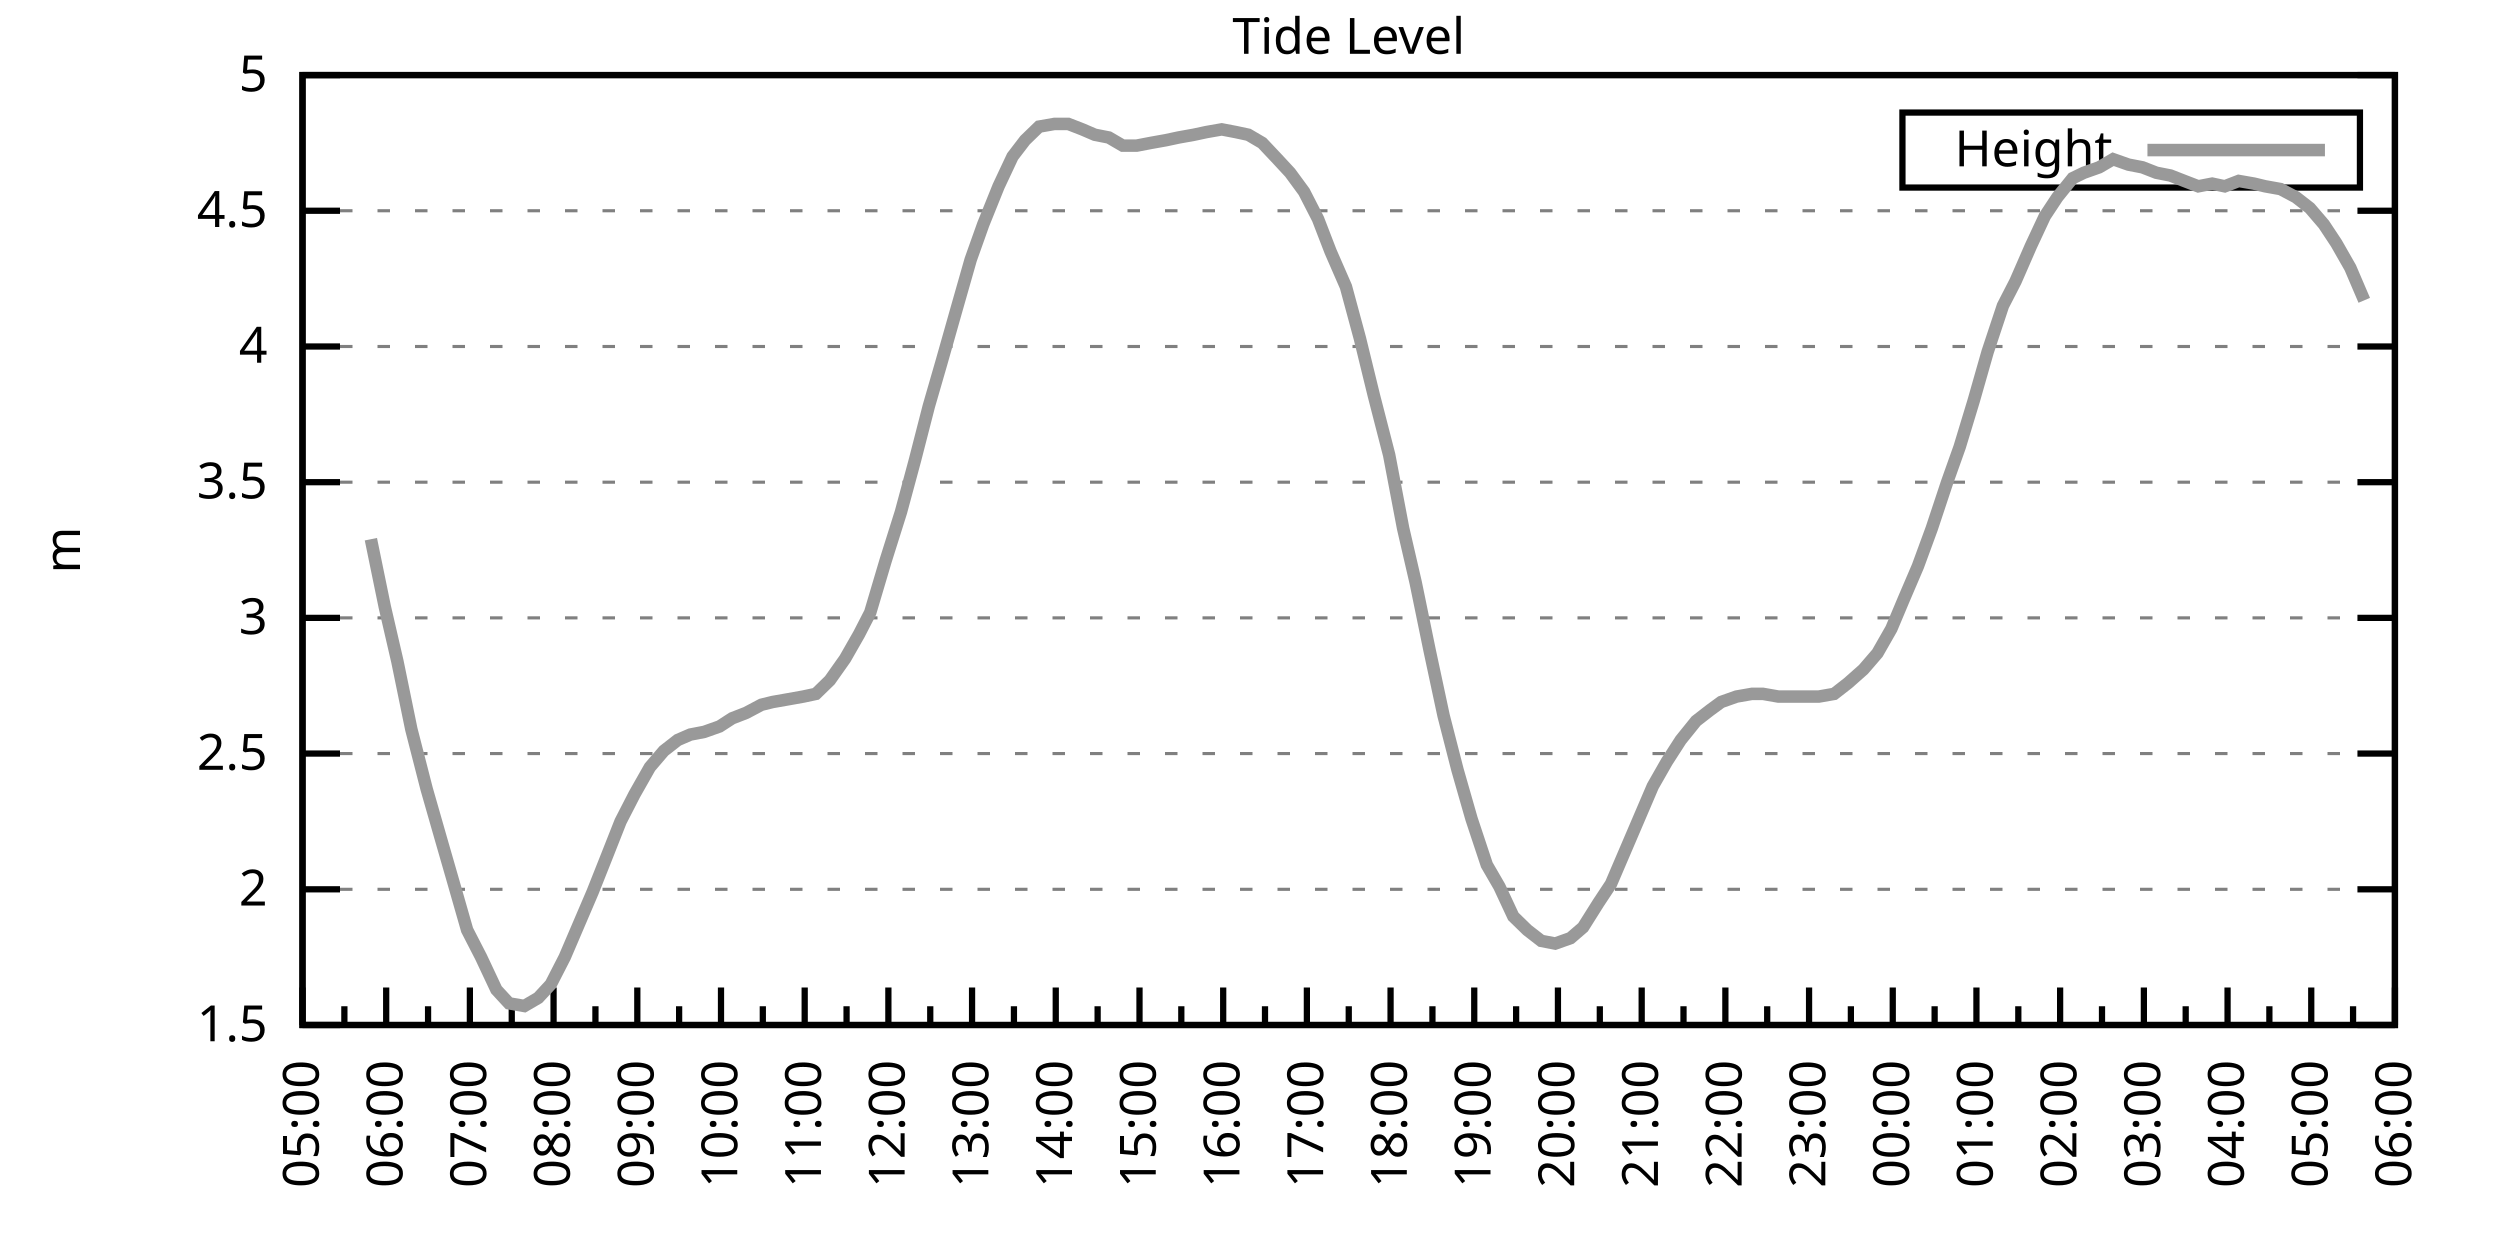
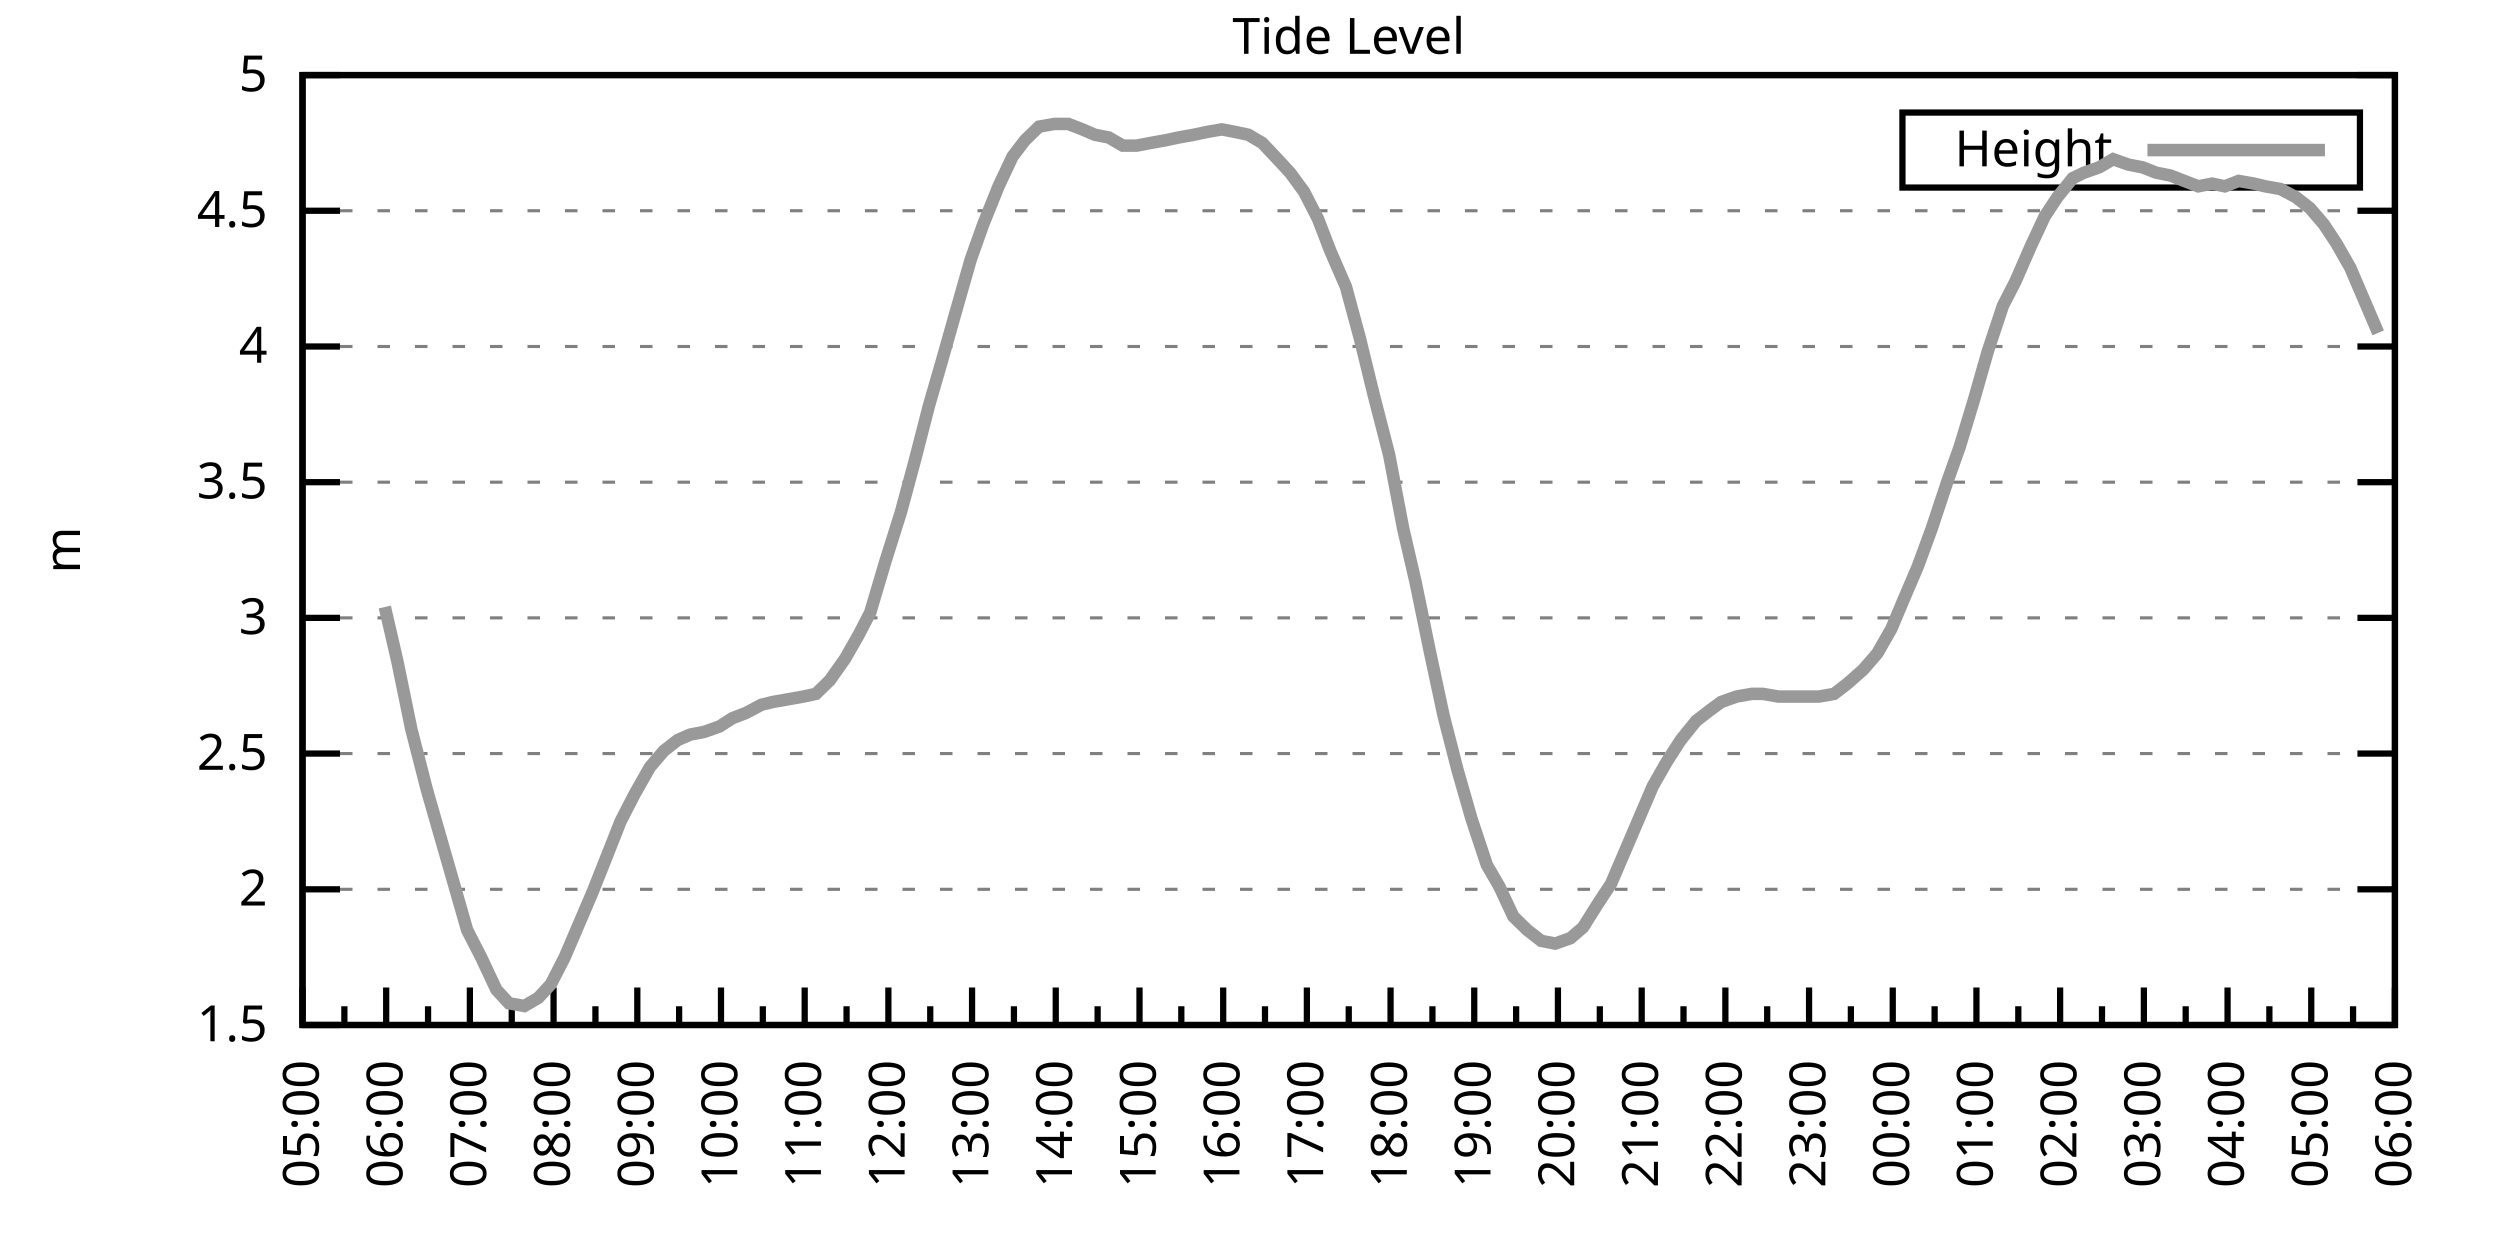
<svg xmlns="http://www.w3.org/2000/svg" xmlns:xlink="http://www.w3.org/1999/xlink" width="400" height="200" viewBox="0 0 400 200">
  <g id="gnuplot_canvas">
    <rect x="0" y="0" width="400" height="200" fill="none" />
    <defs>
      <circle id="gpDot" r="0.5" stroke-width="0.5" stroke="currentColor" />
      <path id="gpPt0" stroke-width="0.333" stroke="currentColor" d="M-1,0 h2 M0,-1 v2" />
      <path id="gpPt1" stroke-width="0.333" stroke="currentColor" d="M-1,-1 L1,1 M1,-1 L-1,1" />
      <path id="gpPt2" stroke-width="0.333" stroke="currentColor" d="M-1,0 L1,0 M0,-1 L0,1 M-1,-1 L1,1 M-1,1 L1,-1" />
      <rect id="gpPt3" stroke-width="0.333" stroke="currentColor" x="-1" y="-1" width="2" height="2" />
      <rect id="gpPt4" stroke-width="0.333" stroke="currentColor" fill="currentColor" x="-1" y="-1" width="2" height="2" />
      <circle id="gpPt5" stroke-width="0.333" stroke="currentColor" cx="0" cy="0" r="1" />
      <use xlink:href="#gpPt5" id="gpPt6" fill="currentColor" stroke="none" />
      <path id="gpPt7" stroke-width="0.333" stroke="currentColor" d="M0,-1.33 L-1.33,0.67 L1.33,0.67 z" />
      <use xlink:href="#gpPt7" id="gpPt8" fill="currentColor" stroke="none" />
      <use xlink:href="#gpPt7" id="gpPt9" stroke="currentColor" transform="rotate(180)" />
      <use xlink:href="#gpPt9" id="gpPt10" fill="currentColor" stroke="none" />
      <use xlink:href="#gpPt3" id="gpPt11" stroke="currentColor" transform="rotate(45)" />
      <use xlink:href="#gpPt11" id="gpPt12" fill="currentColor" stroke="none" />
      <path id="gpPt13" stroke-width="0.333" stroke="currentColor" d="M0,1.330 L1.265,0.411 L0.782,-1.067 L-0.782,-1.076 L-1.265,0.411 z" />
      <use xlink:href="#gpPt13" id="gpPt14" fill="currentColor" stroke="none" />
      <filter id="textbox" filterUnits="objectBoundingBox" x="0" y="0" height="1" width="1">
        <feFlood flood-color="white" flood-opacity="1" result="bgnd" />
        <feComposite in="SourceGraphic" in2="bgnd" operator="atop" />
      </filter>
      <filter id="greybox" filterUnits="objectBoundingBox" x="0" y="0" height="1" width="1">
        <feFlood flood-color="lightgrey" flood-opacity="1" result="grey" />
        <feComposite in="SourceGraphic" in2="grey" operator="atop" />
      </filter>
    </defs>
    <g fill="none" color="white" stroke="currentColor" stroke-width="1.00" stroke-linecap="butt" stroke-linejoin="miter">
</g>
    <g fill="none" color="black" stroke="currentColor" stroke-width="1.00" stroke-linecap="butt" stroke-linejoin="miter">
      <g stroke="none" shape-rendering="crispEdges">
        <polygon fill="rgb(255, 255, 255)" points="48.40,164.00 383.18,164.00 383.18,12.02 48.40,12.02 " />
      </g>
    </g>
    <g fill="none" color="black" stroke="currentColor" stroke-width="1.00" stroke-linecap="butt" stroke-linejoin="miter">
</g>
    <g fill="none" color="black" stroke="black" stroke-width="0.50" stroke-linecap="butt" stroke-linejoin="miter">
</g>
    <g fill="none" color="gray" stroke="currentColor" stroke-width="0.50" stroke-linecap="butt" stroke-linejoin="miter">
      <path stroke="gray" stroke-dasharray="2,4" class="gridline" d="M48.40,164.00 L383.19,164.00  " />
    </g>
    <g fill="none" color="gray" stroke="gray" stroke-width="1.00" stroke-linecap="butt" stroke-linejoin="miter">
</g>
    <g fill="none" color="black" stroke="currentColor" stroke-width="1.00" stroke-linecap="butt" stroke-linejoin="miter">
      <path stroke="black" d="M48.40,164.00 L54.40,164.00 M383.19,164.00 L377.19,164.00  " />
      <g transform="translate(42.80,166.60)" stroke="none" fill="black" font-family="Sans" font-size="8.00" text-anchor="end">
        <text>
          <tspan font-family="Sans"> 1.5</tspan>
        </text>
      </g>
    </g>
    <g fill="none" color="black" stroke="currentColor" stroke-width="1.00" stroke-linecap="butt" stroke-linejoin="miter">
</g>
    <g fill="none" color="black" stroke="black" stroke-width="0.50" stroke-linecap="butt" stroke-linejoin="miter">
</g>
    <g fill="none" color="gray" stroke="currentColor" stroke-width="0.50" stroke-linecap="butt" stroke-linejoin="miter">
      <path stroke="gray" stroke-dasharray="2,4" class="gridline" d="M48.40,142.29 L383.19,142.29  " />
    </g>
    <g fill="none" color="gray" stroke="gray" stroke-width="1.00" stroke-linecap="butt" stroke-linejoin="miter">
</g>
    <g fill="none" color="black" stroke="currentColor" stroke-width="1.00" stroke-linecap="butt" stroke-linejoin="miter">
      <path stroke="black" d="M48.40,142.29 L54.40,142.29 M383.19,142.29 L377.19,142.29  " />
      <g transform="translate(42.80,144.89)" stroke="none" fill="black" font-family="Sans" font-size="8.00" text-anchor="end">
        <text>
          <tspan font-family="Sans"> 2</tspan>
        </text>
      </g>
    </g>
    <g fill="none" color="black" stroke="currentColor" stroke-width="1.00" stroke-linecap="butt" stroke-linejoin="miter">
</g>
    <g fill="none" color="black" stroke="black" stroke-width="0.50" stroke-linecap="butt" stroke-linejoin="miter">
</g>
    <g fill="none" color="gray" stroke="currentColor" stroke-width="0.50" stroke-linecap="butt" stroke-linejoin="miter">
      <path stroke="gray" stroke-dasharray="2,4" class="gridline" d="M48.40,120.57 L383.19,120.57  " />
    </g>
    <g fill="none" color="gray" stroke="gray" stroke-width="1.00" stroke-linecap="butt" stroke-linejoin="miter">
</g>
    <g fill="none" color="black" stroke="currentColor" stroke-width="1.00" stroke-linecap="butt" stroke-linejoin="miter">
      <path stroke="black" d="M48.40,120.57 L54.40,120.57 M383.19,120.57 L377.19,120.57  " />
      <g transform="translate(42.80,123.17)" stroke="none" fill="black" font-family="Sans" font-size="8.00" text-anchor="end">
        <text>
          <tspan font-family="Sans"> 2.5</tspan>
        </text>
      </g>
    </g>
    <g fill="none" color="black" stroke="currentColor" stroke-width="1.00" stroke-linecap="butt" stroke-linejoin="miter">
</g>
    <g fill="none" color="black" stroke="black" stroke-width="0.50" stroke-linecap="butt" stroke-linejoin="miter">
</g>
    <g fill="none" color="gray" stroke="currentColor" stroke-width="0.50" stroke-linecap="butt" stroke-linejoin="miter">
      <path stroke="gray" stroke-dasharray="2,4" class="gridline" d="M48.40,98.86 L383.19,98.86  " />
    </g>
    <g fill="none" color="gray" stroke="gray" stroke-width="1.00" stroke-linecap="butt" stroke-linejoin="miter">
</g>
    <g fill="none" color="black" stroke="currentColor" stroke-width="1.00" stroke-linecap="butt" stroke-linejoin="miter">
      <path stroke="black" d="M48.40,98.86 L54.40,98.86 M383.19,98.86 L377.19,98.86  " />
      <g transform="translate(42.80,101.46)" stroke="none" fill="black" font-family="Sans" font-size="8.00" text-anchor="end">
        <text>
          <tspan font-family="Sans"> 3</tspan>
        </text>
      </g>
    </g>
    <g fill="none" color="black" stroke="currentColor" stroke-width="1.00" stroke-linecap="butt" stroke-linejoin="miter">
</g>
    <g fill="none" color="black" stroke="black" stroke-width="0.50" stroke-linecap="butt" stroke-linejoin="miter">
</g>
    <g fill="none" color="gray" stroke="currentColor" stroke-width="0.50" stroke-linecap="butt" stroke-linejoin="miter">
      <path stroke="gray" stroke-dasharray="2,4" class="gridline" d="M48.40,77.15 L383.19,77.15  " />
    </g>
    <g fill="none" color="gray" stroke="gray" stroke-width="1.00" stroke-linecap="butt" stroke-linejoin="miter">
</g>
    <g fill="none" color="black" stroke="currentColor" stroke-width="1.00" stroke-linecap="butt" stroke-linejoin="miter">
      <path stroke="black" d="M48.40,77.15 L54.40,77.15 M383.19,77.15 L377.19,77.15  " />
      <g transform="translate(42.80,79.75)" stroke="none" fill="black" font-family="Sans" font-size="8.00" text-anchor="end">
        <text>
          <tspan font-family="Sans"> 3.5</tspan>
        </text>
      </g>
    </g>
    <g fill="none" color="black" stroke="currentColor" stroke-width="1.00" stroke-linecap="butt" stroke-linejoin="miter">
</g>
    <g fill="none" color="black" stroke="black" stroke-width="0.50" stroke-linecap="butt" stroke-linejoin="miter">
</g>
    <g fill="none" color="gray" stroke="currentColor" stroke-width="0.50" stroke-linecap="butt" stroke-linejoin="miter">
      <path stroke="gray" stroke-dasharray="2,4" class="gridline" d="M48.40,55.44 L383.19,55.44  " />
    </g>
    <g fill="none" color="gray" stroke="gray" stroke-width="1.00" stroke-linecap="butt" stroke-linejoin="miter">
</g>
    <g fill="none" color="black" stroke="currentColor" stroke-width="1.00" stroke-linecap="butt" stroke-linejoin="miter">
      <path stroke="black" d="M48.40,55.44 L54.40,55.44 M383.19,55.44 L377.19,55.44  " />
      <g transform="translate(42.80,58.04)" stroke="none" fill="black" font-family="Sans" font-size="8.00" text-anchor="end">
        <text>
          <tspan font-family="Sans"> 4</tspan>
        </text>
      </g>
    </g>
    <g fill="none" color="black" stroke="currentColor" stroke-width="1.00" stroke-linecap="butt" stroke-linejoin="miter">
</g>
    <g fill="none" color="black" stroke="black" stroke-width="0.50" stroke-linecap="butt" stroke-linejoin="miter">
</g>
    <g fill="none" color="gray" stroke="currentColor" stroke-width="0.50" stroke-linecap="butt" stroke-linejoin="miter">
      <path stroke="gray" stroke-dasharray="2,4" class="gridline" d="M48.40,33.72 L383.19,33.72  " />
    </g>
    <g fill="none" color="gray" stroke="gray" stroke-width="1.00" stroke-linecap="butt" stroke-linejoin="miter">
</g>
    <g fill="none" color="black" stroke="currentColor" stroke-width="1.00" stroke-linecap="butt" stroke-linejoin="miter">
      <path stroke="black" d="M48.40,33.72 L54.40,33.72 M383.19,33.72 L377.19,33.72  " />
      <g transform="translate(42.80,36.32)" stroke="none" fill="black" font-family="Sans" font-size="8.00" text-anchor="end">
        <text>
          <tspan font-family="Sans"> 4.5</tspan>
        </text>
      </g>
    </g>
    <g fill="none" color="black" stroke="currentColor" stroke-width="1.00" stroke-linecap="butt" stroke-linejoin="miter">
</g>
    <g fill="none" color="black" stroke="black" stroke-width="0.50" stroke-linecap="butt" stroke-linejoin="miter">
</g>
    <g fill="none" color="gray" stroke="currentColor" stroke-width="0.50" stroke-linecap="butt" stroke-linejoin="miter">
      <path stroke="gray" stroke-dasharray="2,4" class="gridline" d="M48.40,12.01 L383.19,12.01  " />
    </g>
    <g fill="none" color="gray" stroke="gray" stroke-width="1.00" stroke-linecap="butt" stroke-linejoin="miter">
</g>
    <g fill="none" color="black" stroke="currentColor" stroke-width="1.00" stroke-linecap="butt" stroke-linejoin="miter">
      <path stroke="black" d="M48.40,12.01 L54.40,12.01 M383.19,12.01 L377.19,12.01  " />
      <g transform="translate(42.80,14.61)" stroke="none" fill="black" font-family="Sans" font-size="8.00" text-anchor="end">
        <text>
          <tspan font-family="Sans"> 5</tspan>
        </text>
      </g>
    </g>
    <g fill="none" color="black" stroke="currentColor" stroke-width="1.00" stroke-linecap="butt" stroke-linejoin="miter">
      <path stroke="black" d="M48.40,164.00 L48.40,158.00  " />
      <g transform="translate(51.00,169.60) rotate(270)" stroke="none" fill="black" font-family="Sans" font-size="8.00" text-anchor="end">
        <text>
          <tspan font-family="Sans">05:00</tspan>
        </text>
      </g>
    </g>
    <g fill="none" color="black" stroke="currentColor" stroke-width="1.00" stroke-linecap="butt" stroke-linejoin="miter">
      <path stroke="black" d="M55.10,164.00 L55.10,161.00 M61.79,164.00 L61.79,158.00  " />
      <g transform="translate(64.39,169.60) rotate(270)" stroke="none" fill="black" font-family="Sans" font-size="8.00" text-anchor="end">
        <text>
          <tspan font-family="Sans">06:00</tspan>
        </text>
      </g>
    </g>
    <g fill="none" color="black" stroke="currentColor" stroke-width="1.00" stroke-linecap="butt" stroke-linejoin="miter">
      <path stroke="black" d="M68.49,164.00 L68.49,161.00 M75.18,164.00 L75.18,158.00  " />
      <g transform="translate(77.78,169.60) rotate(270)" stroke="none" fill="black" font-family="Sans" font-size="8.00" text-anchor="end">
        <text>
          <tspan font-family="Sans">07:00</tspan>
        </text>
      </g>
    </g>
    <g fill="none" color="black" stroke="currentColor" stroke-width="1.00" stroke-linecap="butt" stroke-linejoin="miter">
      <path stroke="black" d="M81.88,164.00 L81.88,161.00 M88.57,164.00 L88.57,158.00  " />
      <g transform="translate(91.17,169.60) rotate(270)" stroke="none" fill="black" font-family="Sans" font-size="8.00" text-anchor="end">
        <text>
          <tspan font-family="Sans">08:00</tspan>
        </text>
      </g>
    </g>
    <g fill="none" color="black" stroke="currentColor" stroke-width="1.00" stroke-linecap="butt" stroke-linejoin="miter">
      <path stroke="black" d="M95.27,164.00 L95.27,161.00 M101.97,164.00 L101.97,158.00  " />
      <g transform="translate(104.57,169.60) rotate(270)" stroke="none" fill="black" font-family="Sans" font-size="8.00" text-anchor="end">
        <text>
          <tspan font-family="Sans">09:00</tspan>
        </text>
      </g>
    </g>
    <g fill="none" color="black" stroke="currentColor" stroke-width="1.00" stroke-linecap="butt" stroke-linejoin="miter">
      <path stroke="black" d="M108.66,164.00 L108.66,161.00 M115.36,164.00 L115.36,158.00  " />
      <g transform="translate(117.96,169.60) rotate(270)" stroke="none" fill="black" font-family="Sans" font-size="8.00" text-anchor="end">
        <text>
          <tspan font-family="Sans">10:00</tspan>
        </text>
      </g>
    </g>
    <g fill="none" color="black" stroke="currentColor" stroke-width="1.00" stroke-linecap="butt" stroke-linejoin="miter">
      <path stroke="black" d="M122.05,164.00 L122.05,161.00 M128.75,164.00 L128.75,158.00  " />
      <g transform="translate(131.35,169.60) rotate(270)" stroke="none" fill="black" font-family="Sans" font-size="8.00" text-anchor="end">
        <text>
          <tspan font-family="Sans">11:00</tspan>
        </text>
      </g>
    </g>
    <g fill="none" color="black" stroke="currentColor" stroke-width="1.00" stroke-linecap="butt" stroke-linejoin="miter">
      <path stroke="black" d="M135.45,164.00 L135.45,161.00 M142.14,164.00 L142.14,158.00  " />
      <g transform="translate(144.74,169.60) rotate(270)" stroke="none" fill="black" font-family="Sans" font-size="8.00" text-anchor="end">
        <text>
          <tspan font-family="Sans">12:00</tspan>
        </text>
      </g>
    </g>
    <g fill="none" color="black" stroke="currentColor" stroke-width="1.00" stroke-linecap="butt" stroke-linejoin="miter">
      <path stroke="black" d="M148.84,164.00 L148.84,161.00 M155.53,164.00 L155.53,158.00  " />
      <g transform="translate(158.13,169.60) rotate(270)" stroke="none" fill="black" font-family="Sans" font-size="8.00" text-anchor="end">
        <text>
          <tspan font-family="Sans">13:00</tspan>
        </text>
      </g>
    </g>
    <g fill="none" color="black" stroke="currentColor" stroke-width="1.00" stroke-linecap="butt" stroke-linejoin="miter">
      <path stroke="black" d="M162.23,164.00 L162.23,161.00 M168.92,164.00 L168.92,158.00  " />
      <g transform="translate(171.52,169.60) rotate(270)" stroke="none" fill="black" font-family="Sans" font-size="8.00" text-anchor="end">
        <text>
          <tspan font-family="Sans">14:00</tspan>
        </text>
      </g>
    </g>
    <g fill="none" color="black" stroke="currentColor" stroke-width="1.00" stroke-linecap="butt" stroke-linejoin="miter">
      <path stroke="black" d="M175.62,164.00 L175.62,161.00 M182.32,164.00 L182.32,158.00  " />
      <g transform="translate(184.92,169.60) rotate(270)" stroke="none" fill="black" font-family="Sans" font-size="8.00" text-anchor="end">
        <text>
          <tspan font-family="Sans">15:00</tspan>
        </text>
      </g>
    </g>
    <g fill="none" color="black" stroke="currentColor" stroke-width="1.00" stroke-linecap="butt" stroke-linejoin="miter">
      <path stroke="black" d="M189.01,164.00 L189.01,161.00 M195.71,164.00 L195.71,158.00  " />
      <g transform="translate(198.31,169.60) rotate(270)" stroke="none" fill="black" font-family="Sans" font-size="8.00" text-anchor="end">
        <text>
          <tspan font-family="Sans">16:00</tspan>
        </text>
      </g>
    </g>
    <g fill="none" color="black" stroke="currentColor" stroke-width="1.00" stroke-linecap="butt" stroke-linejoin="miter">
      <path stroke="black" d="M202.40,164.00 L202.40,161.00 M209.10,164.00 L209.10,158.00  " />
      <g transform="translate(211.70,169.60) rotate(270)" stroke="none" fill="black" font-family="Sans" font-size="8.00" text-anchor="end">
        <text>
          <tspan font-family="Sans">17:00</tspan>
        </text>
      </g>
    </g>
    <g fill="none" color="black" stroke="currentColor" stroke-width="1.00" stroke-linecap="butt" stroke-linejoin="miter">
      <path stroke="black" d="M215.80,164.00 L215.80,161.00 M222.49,164.00 L222.49,158.00  " />
      <g transform="translate(225.09,169.60) rotate(270)" stroke="none" fill="black" font-family="Sans" font-size="8.00" text-anchor="end">
        <text>
          <tspan font-family="Sans">18:00</tspan>
        </text>
      </g>
    </g>
    <g fill="none" color="black" stroke="currentColor" stroke-width="1.00" stroke-linecap="butt" stroke-linejoin="miter">
      <path stroke="black" d="M229.19,164.00 L229.19,161.00 M235.88,164.00 L235.88,158.00  " />
      <g transform="translate(238.48,169.60) rotate(270)" stroke="none" fill="black" font-family="Sans" font-size="8.00" text-anchor="end">
        <text>
          <tspan font-family="Sans">19:00</tspan>
        </text>
      </g>
    </g>
    <g fill="none" color="black" stroke="currentColor" stroke-width="1.00" stroke-linecap="butt" stroke-linejoin="miter">
      <path stroke="black" d="M242.58,164.00 L242.58,161.00 M249.27,164.00 L249.27,158.00  " />
      <g transform="translate(251.87,169.60) rotate(270)" stroke="none" fill="black" font-family="Sans" font-size="8.00" text-anchor="end">
        <text>
          <tspan font-family="Sans">20:00</tspan>
        </text>
      </g>
    </g>
    <g fill="none" color="black" stroke="currentColor" stroke-width="1.00" stroke-linecap="butt" stroke-linejoin="miter">
      <path stroke="black" d="M255.97,164.00 L255.97,161.00 M262.67,164.00 L262.67,158.00  " />
      <g transform="translate(265.27,169.60) rotate(270)" stroke="none" fill="black" font-family="Sans" font-size="8.00" text-anchor="end">
        <text>
          <tspan font-family="Sans">21:00</tspan>
        </text>
      </g>
    </g>
    <g fill="none" color="black" stroke="currentColor" stroke-width="1.00" stroke-linecap="butt" stroke-linejoin="miter">
      <path stroke="black" d="M269.36,164.00 L269.36,161.00 M276.06,164.00 L276.06,158.00  " />
      <g transform="translate(278.66,169.60) rotate(270)" stroke="none" fill="black" font-family="Sans" font-size="8.00" text-anchor="end">
        <text>
          <tspan font-family="Sans">22:00</tspan>
        </text>
      </g>
    </g>
    <g fill="none" color="black" stroke="currentColor" stroke-width="1.00" stroke-linecap="butt" stroke-linejoin="miter">
      <path stroke="black" d="M282.75,164.00 L282.75,161.00 M289.45,164.00 L289.45,158.00  " />
      <g transform="translate(292.05,169.60) rotate(270)" stroke="none" fill="black" font-family="Sans" font-size="8.00" text-anchor="end">
        <text>
          <tspan font-family="Sans">23:00</tspan>
        </text>
      </g>
    </g>
    <g fill="none" color="black" stroke="currentColor" stroke-width="1.00" stroke-linecap="butt" stroke-linejoin="miter">
      <path stroke="black" d="M296.14,164.00 L296.14,161.00 M302.84,164.00 L302.84,158.00  " />
      <g transform="translate(305.44,169.60) rotate(270)" stroke="none" fill="black" font-family="Sans" font-size="8.00" text-anchor="end">
        <text>
          <tspan font-family="Sans">00:00</tspan>
        </text>
      </g>
    </g>
    <g fill="none" color="black" stroke="currentColor" stroke-width="1.00" stroke-linecap="butt" stroke-linejoin="miter">
      <path stroke="black" d="M309.54,164.00 L309.54,161.00 M316.23,164.00 L316.23,158.00  " />
      <g transform="translate(318.83,169.60) rotate(270)" stroke="none" fill="black" font-family="Sans" font-size="8.00" text-anchor="end">
        <text>
          <tspan font-family="Sans">01:00</tspan>
        </text>
      </g>
    </g>
    <g fill="none" color="black" stroke="currentColor" stroke-width="1.00" stroke-linecap="butt" stroke-linejoin="miter">
      <path stroke="black" d="M322.93,164.00 L322.93,161.00 M329.62,164.00 L329.62,158.00  " />
      <g transform="translate(332.22,169.60) rotate(270)" stroke="none" fill="black" font-family="Sans" font-size="8.00" text-anchor="end">
        <text>
          <tspan font-family="Sans">02:00</tspan>
        </text>
      </g>
    </g>
    <g fill="none" color="black" stroke="currentColor" stroke-width="1.00" stroke-linecap="butt" stroke-linejoin="miter">
      <path stroke="black" d="M336.32,164.00 L336.32,161.00 M343.02,164.00 L343.02,158.00  " />
      <g transform="translate(345.62,169.60) rotate(270)" stroke="none" fill="black" font-family="Sans" font-size="8.00" text-anchor="end">
        <text>
          <tspan font-family="Sans">03:00</tspan>
        </text>
      </g>
    </g>
    <g fill="none" color="black" stroke="currentColor" stroke-width="1.00" stroke-linecap="butt" stroke-linejoin="miter">
      <path stroke="black" d="M349.71,164.00 L349.71,161.00 M356.41,164.00 L356.41,158.00  " />
      <g transform="translate(359.01,169.60) rotate(270)" stroke="none" fill="black" font-family="Sans" font-size="8.00" text-anchor="end">
        <text>
          <tspan font-family="Sans">04:00</tspan>
        </text>
      </g>
    </g>
    <g fill="none" color="black" stroke="currentColor" stroke-width="1.00" stroke-linecap="butt" stroke-linejoin="miter">
      <path stroke="black" d="M363.10,164.00 L363.10,161.00 M369.80,164.00 L369.80,158.00  " />
      <g transform="translate(372.40,169.60) rotate(270)" stroke="none" fill="black" font-family="Sans" font-size="8.00" text-anchor="end">
        <text>
          <tspan font-family="Sans">05:00</tspan>
        </text>
      </g>
    </g>
    <g fill="none" color="black" stroke="currentColor" stroke-width="1.00" stroke-linecap="butt" stroke-linejoin="miter">
      <path stroke="black" d="M376.49,164.00 L376.49,161.00 M383.19,164.00 L383.19,158.00  " />
      <g transform="translate(385.79,169.60) rotate(270)" stroke="none" fill="black" font-family="Sans" font-size="8.00" text-anchor="end">
        <text>
          <tspan font-family="Sans">06:00</tspan>
        </text>
      </g>
    </g>
    <g fill="none" color="black" stroke="currentColor" stroke-width="1.00" stroke-linecap="butt" stroke-linejoin="miter">
</g>
    <g fill="none" color="black" stroke="currentColor" stroke-width="1.00" stroke-linecap="butt" stroke-linejoin="miter">
      <path stroke="black" d="M48.40,12.01 L48.40,164.00 L383.19,164.00 L383.19,12.01 L48.40,12.01 Z  " />
    </g>
    <g fill="none" color="black" stroke="currentColor" stroke-width="1.00" stroke-linecap="butt" stroke-linejoin="miter">
      <g transform="translate(12.80,88.01) rotate(270)" stroke="none" fill="black" font-family="Sans" font-size="8.00" text-anchor="middle">
        <text>
          <tspan font-family="Sans">m</tspan>
        </text>
      </g>
    </g>
    <g fill="none" color="black" stroke="currentColor" stroke-width="1.00" stroke-linecap="butt" stroke-linejoin="miter">
</g>
    <g fill="none" color="black" stroke="currentColor" stroke-width="1.00" stroke-linecap="butt" stroke-linejoin="miter">
      <path stroke="black" d="M304.39,30.01 L304.39,18.01 L377.59,18.01 L377.59,30.01 L304.39,30.01 Z  " />
    </g>
    <g id="Tide_level_plot_1">
      <g fill="none" color="white" stroke="black" stroke-width="2.00" stroke-linecap="butt" stroke-linejoin="miter">
</g>
      <g fill="none" color="black" stroke="currentColor" stroke-width="2.00" stroke-linecap="butt" stroke-linejoin="miter">
        <g transform="translate(337.99,26.61)" stroke="none" fill="black" font-family="Sans" font-size="8.00" text-anchor="end">
          <text>
            <tspan font-family="Sans">Height</tspan>
          </text>
        </g>
      </g>
      <g fill="none" color="black" stroke="currentColor" stroke-width="2.00" stroke-linecap="butt" stroke-linejoin="miter">
-         <path stroke="rgb(153, 153, 153)" d="M343.59,24.01 L371.99,24.01 M59.34,86.27 L61.57,97.12 L63.58,105.81 L65.81,116.67 L68.26,126.22 L70.50,134.04   L72.50,140.98 L74.74,148.80 L76.97,153.14 L79.42,158.35 L81.43,160.53 L83.89,160.96 L86.12,159.66 L88.13,157.49   L90.36,153.14 L94.82,142.72 L97.06,137.08 L99.29,131.43 L101.52,127.09 L103.98,122.75 L106.21,120.14 L108.44,118.40   L110.45,117.53 L112.68,117.10 L115.13,116.23 L117.14,114.93 L119.38,114.06 L121.83,112.76 L123.62,112.32 L126.07,111.89   L128.53,111.45 L130.54,111.02 L132.77,108.85 L135.22,105.38 L137.45,101.47 L139.24,97.99 L141.69,89.74 L144.15,81.93   L146.38,73.67 L148.61,64.99 L150.62,58.04 L153.08,49.36 L155.31,41.54 L157.32,35.89 L159.77,29.81 L162.01,25.04   L164.01,22.43 L166.25,20.26 L168.70,19.83 L170.93,19.83 L173.17,20.70 L175.17,21.56 L177.41,22.00 L179.64,23.30   L181.87,23.30 L184.10,22.87 L186.56,22.43 L188.57,22.00 L191.02,21.56 L193.03,21.13 L195.48,20.70 L197.72,21.13   L199.73,21.56 L201.96,22.87 L204.41,25.47 L206.42,27.64 L208.65,30.68 L210.88,35.03 L212.89,40.24 L215.35,45.88   L217.58,54.13 L219.81,63.25 L222.27,72.81 L224.50,84.53 L226.51,93.22 L228.74,104.07 L230.97,114.49 L233.20,123.18   L235.44,131.00 L237.89,138.38 L239.90,141.85 L242.13,146.63 L244.36,148.80 L246.60,150.54 L248.83,150.97 L251.28,150.10   L253.29,148.37 L255.75,144.46 L257.76,141.42 L259.99,136.21 L262.22,131.00 L264.45,125.79 L266.68,121.88 L268.92,118.40   L271.37,115.36 L273.60,113.63 L275.39,112.32 L277.84,111.45 L280.30,111.02 L282.08,111.02 L284.54,111.45 L286.77,111.45   L289.23,111.45 L291.01,111.45 L293.47,111.02 L295.70,109.28 L298.15,107.11 L300.39,104.51 L302.62,100.60 L304.63,95.82   L306.86,90.61 L309.09,84.53 L311.54,77.15 L313.55,71.50 L315.79,64.12 L318.02,56.30 L320.47,48.92 L322.48,45.01   L324.94,39.37 L327.17,34.59 L329.18,31.55 L331.63,28.51 L333.42,27.64 L335.87,26.77 L338.10,25.47 L340.56,26.34   L342.79,26.77 L345.02,27.64 L347.26,28.08 L349.49,28.95 L351.72,29.81 L353.95,29.38 L355.96,29.81 L358.19,28.95   L360.65,29.38 L362.43,29.81 L364.89,30.25 L367.34,31.55 L369.58,33.29 L371.81,35.89 L373.82,38.93 L376.05,42.84   L378.28,48.05  " />
+         <path stroke="rgb(153, 153, 153)" d="M343.59,24.01 L371.99,24.01 M61.57,97.12 L63.58,105.81 L65.81,116.67 L68.26,126.22 L70.50,134.04 L72.50,140.98   L74.74,148.80 L76.97,153.14 L79.42,158.35 L81.43,160.53 L83.89,160.96 L86.12,159.66 L88.13,157.49 L90.36,153.14   L94.82,142.72 L97.06,137.08 L99.29,131.43 L101.52,127.09 L103.98,122.75 L106.21,120.14 L108.44,118.40 L110.45,117.53   L112.68,117.10 L115.13,116.23 L117.14,114.93 L119.38,114.06 L121.83,112.76 L123.62,112.32 L126.07,111.89 L128.53,111.45   L130.54,111.02 L132.77,108.85 L135.22,105.38 L137.45,101.47 L139.24,97.99 L141.69,89.74 L144.15,81.93 L146.38,73.67   L148.61,64.99 L150.62,58.04 L153.08,49.36 L155.31,41.54 L157.32,35.89 L159.77,29.81 L162.01,25.04 L164.01,22.43   L166.25,20.26 L168.70,19.83 L170.93,19.83 L173.17,20.70 L175.17,21.56 L177.41,22.00 L179.64,23.30 L181.87,23.30   L184.10,22.87 L186.56,22.43 L188.57,22.00 L191.02,21.56 L193.03,21.13 L195.48,20.70 L197.72,21.13 L199.73,21.56   L201.96,22.87 L204.41,25.47 L206.42,27.64 L208.65,30.68 L210.88,35.03 L212.89,40.24 L215.35,45.88 L217.58,54.13   L219.81,63.25 L222.27,72.81 L224.50,84.53 L226.51,93.22 L228.74,104.07 L230.97,114.49 L233.20,123.18 L235.44,131.00   L237.89,138.38 L239.90,141.85 L242.13,146.63 L244.36,148.80 L246.60,150.54 L248.83,150.97 L251.28,150.10 L253.29,148.37   L255.75,144.46 L257.76,141.42 L259.99,136.21 L262.22,131.00 L264.45,125.79 L266.68,121.88 L268.92,118.40 L271.37,115.36   L273.60,113.63 L275.39,112.32 L277.84,111.45 L280.30,111.02 L282.08,111.02 L284.54,111.45 L286.77,111.45 L289.23,111.45   L291.01,111.45 L293.47,111.02 L295.70,109.28 L298.15,107.11 L300.39,104.51 L302.62,100.60 L304.63,95.82 L306.86,90.61   L309.09,84.53 L311.54,77.15 L313.55,71.50 L315.79,64.12 L318.02,56.30 L320.47,48.92 L322.48,45.01 L324.94,39.37   L327.17,34.59 L329.18,31.55 L331.63,28.51 L333.42,27.64 L335.87,26.77 L338.10,25.47 L340.56,26.34 L342.79,26.77   L345.02,27.64 L347.26,28.08 L349.49,28.95 L351.72,29.81 L353.95,29.38 L355.96,29.81 L358.19,28.95 L360.65,29.38   L362.43,29.81 L364.89,30.25 L367.34,31.55 L369.58,33.29 L371.81,35.89 L373.82,38.93 L376.05,42.84 L378.28,48.05   L380.51,53.26  " />
      </g>
    </g>
    <g fill="none" color="black" stroke="currentColor" stroke-width="2.00" stroke-linecap="butt" stroke-linejoin="miter">
</g>
    <g fill="none" color="black" stroke="black" stroke-width="1.00" stroke-linecap="butt" stroke-linejoin="miter">
</g>
    <g fill="none" color="black" stroke="currentColor" stroke-width="1.00" stroke-linecap="butt" stroke-linejoin="miter">
      <path stroke="black" d="M48.40,12.01 L48.40,164.00 L383.19,164.00 L383.19,12.01 L48.40,12.01 Z  " />
    </g>
    <g fill="none" color="black" stroke="currentColor" stroke-width="1.00" stroke-linecap="butt" stroke-linejoin="miter">
      <g transform="translate(215.79,8.61)" stroke="none" fill="black" font-family="Sans" font-size="8.00" text-anchor="middle">
        <text>
          <tspan font-family="Sans">Tide Level</tspan>
        </text>
      </g>
    </g>
    <g fill="none" color="black" stroke="currentColor" stroke-width="1.00" stroke-linecap="butt" stroke-linejoin="miter">
</g>
  </g>
</svg>
